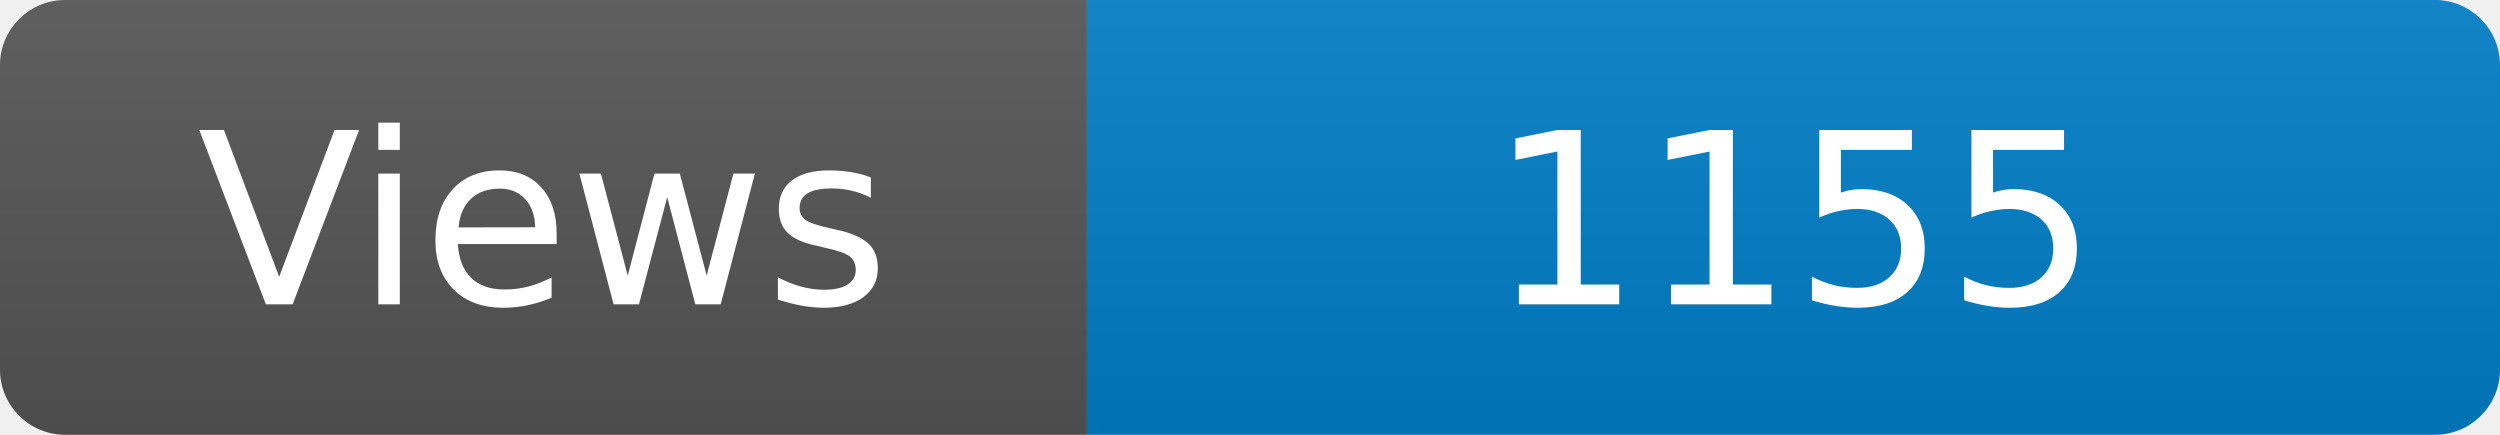
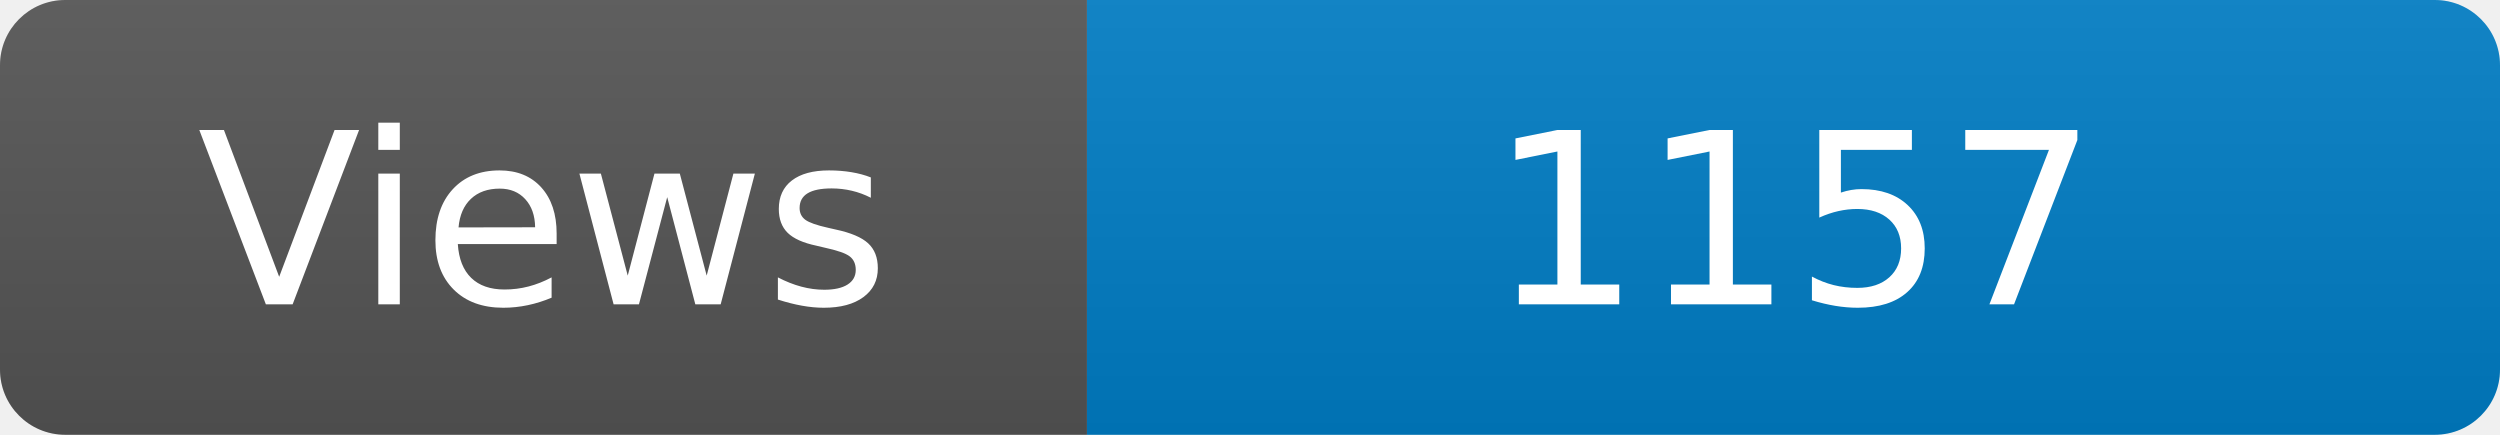
<svg xmlns="http://www.w3.org/2000/svg" width="115" height="20" role="img" aria-label="Maintained?: yes">
  <linearGradient id="s" x2="0" y2="100%">
    <stop offset="0" stop-color="#bbb" stop-opacity=".1" />
    <stop offset="1" stop-opacity=".1" />
  </linearGradient>
  <clipPath id="r">
    <rect width="115" height="20" rx="3" fill="#fff" />
  </clipPath>
  <g clip-path="url(#r)">
    <rect width="50" height="20" fill="#555" />
    <rect x="50" width="160" height="20" fill="#007ec6" />
    <rect width="115" height="20" fill="url(#s)" />
  </g>
  <g fill="#fff" text-anchor="middle" font-family="Verdana,Geneva,DejaVu Sans,sans-serif" font-size="110">
    <text x="250" y="140" transform="scale(.1)" fill="#fff">Views</text>
-     <text x="825" y="140" transform="scale(.1)" fill="#fff">1155</text>
+     <text x="825" y="140" transform="scale(.1)" fill="#fff">1157</text>
  </g>
</svg>
